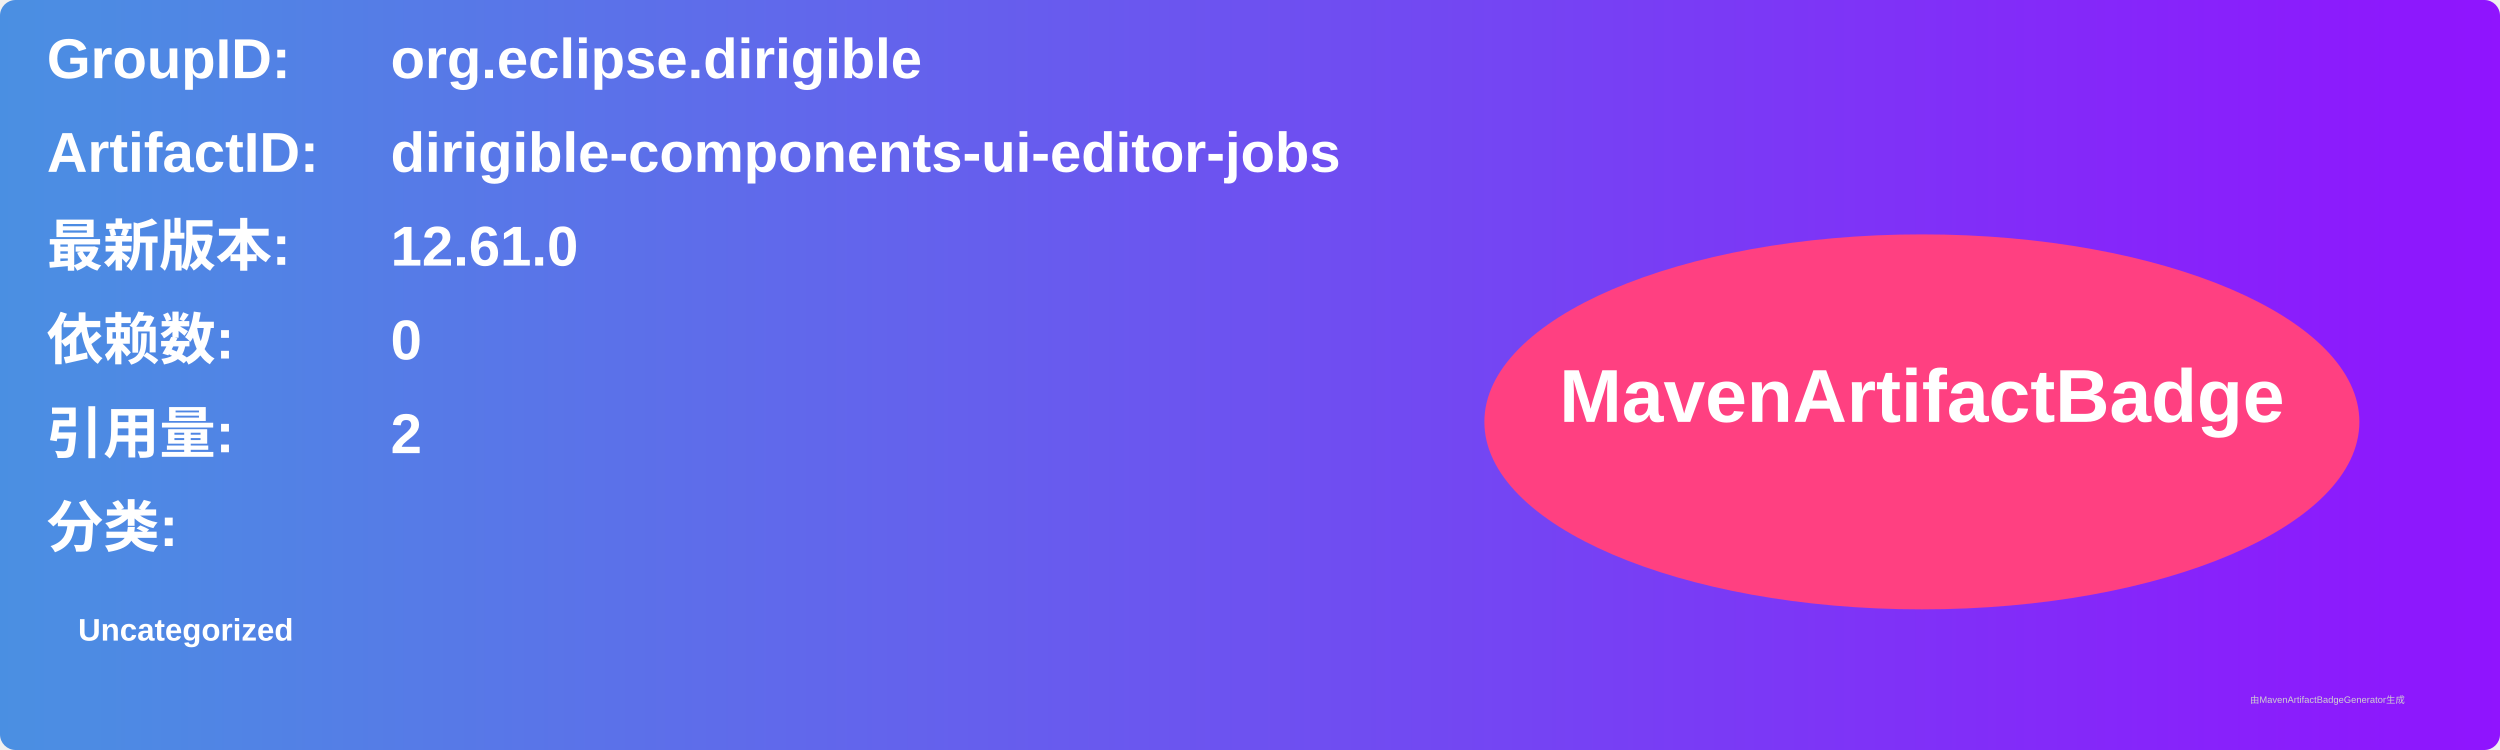
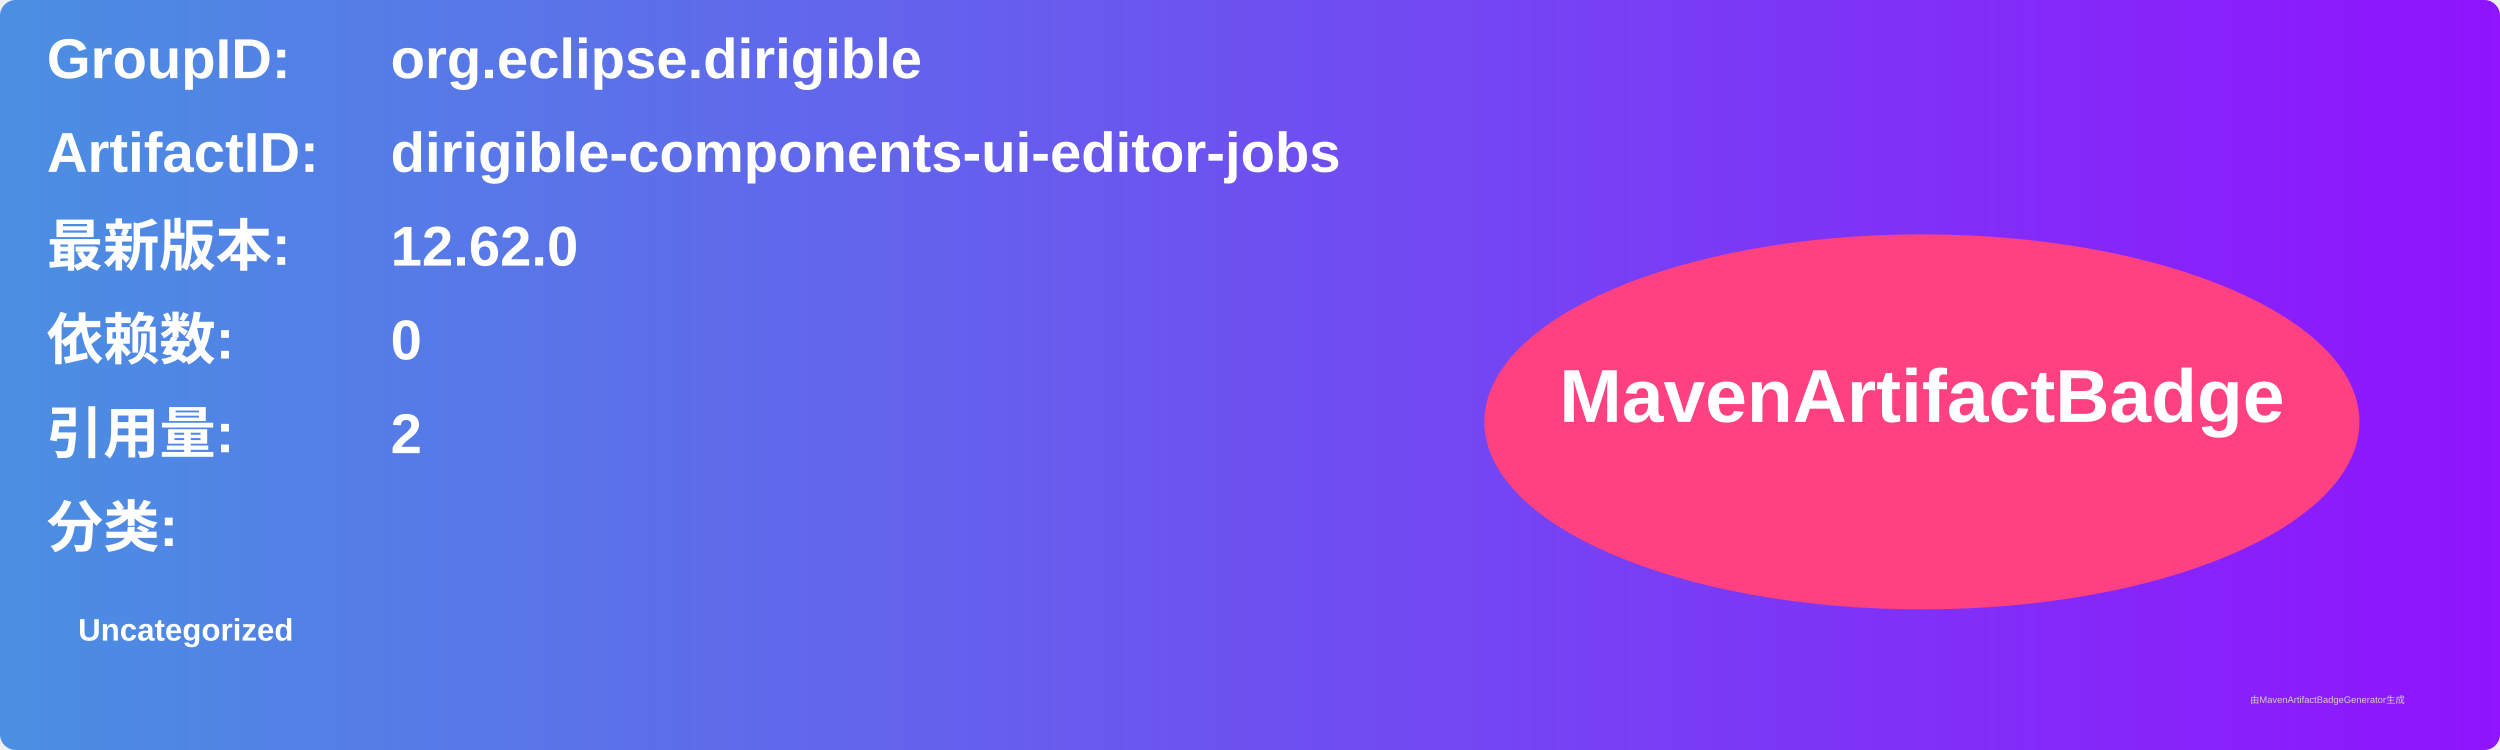
<svg xmlns="http://www.w3.org/2000/svg" width="800" height="240" viewBox="0 0 800 240">
  <linearGradient id="grad" x1="0%" y1="0%" x2="100%" y2="0%">
    <stop offset="0%" stop-color="#4a90e2" />
    <stop offset="100%" stop-color="#9013fe" />
  </linearGradient>
  <rect width="100%" height="100%" rx="5" ry="5" fill="url(#grad)" />
  <g transform="translate(15, 15)">
    <text x="0" y="10" font-family="Arial" font-size="18" fill="white" font-weight="bold" width="260">GroupID:</text>
    <text x="110" y="10" font-family="Arial" font-size="18" fill="white" font-weight="bold" width="460">org.eclipse.dirigible</text>
    <text x="0" y="40" font-family="Arial" font-size="18" fill="white" font-weight="bold" width="260">ArtifactID:</text>
    <text x="110" y="40" font-family="Arial" font-size="18" fill="white" font-weight="bold" width="460">dirigible-components-ui-editor-jobs</text>
    <text x="0" y="70" font-family="Arial" font-size="18" fill="white" font-weight="bold">最新版本:</text>
    <text x="110" y="70" font-family="Arial" font-size="18" fill="white" font-weight="bold">
-       <tspan font-weight="bold">12.61.0</tspan>
+       <tspan font-weight="bold">12.62.0</tspan>
    </text>
    <text x="0" y="100" font-family="Arial" font-size="18" fill="white" font-weight="bold">依赖数: </text>
    <text x="110" y="100" font-family="Arial" font-size="18" fill="white">
      <tspan font-weight="bold">0</tspan>
    </text>
    <text x="0" y="130" font-family="Arial" font-size="18" fill="white" font-weight="bold">引用量: </text>
    <text x="110" y="130" font-family="Arial" font-size="18" fill="white">
      <tspan font-weight="bold">2</tspan>
    </text>
    <text x="0" y="160" font-family="Arial" font-size="18" fill="white" font-weight="bold">分类:</text>
    <text x="10" y="190" font-family="Arial" font-size="10" fill="white">
      <tspan font-weight="bold">Uncategorized</tspan>
    </text>
    <ellipse cx="600" cy="120" rx="140" ry="60" fill="#ff4081" />
    <text x="600" y="120" text-anchor="middle" font-family="Arial" font-size="24" fill="white" font-weight="bold">MavenArtifactBadge</text>
  </g>
  <text x="720" y="225" font-family="Arial" font-size="3" fill="#d0d0d0">由MavenArtifactBadgeGenerator生成</text>
</svg>
